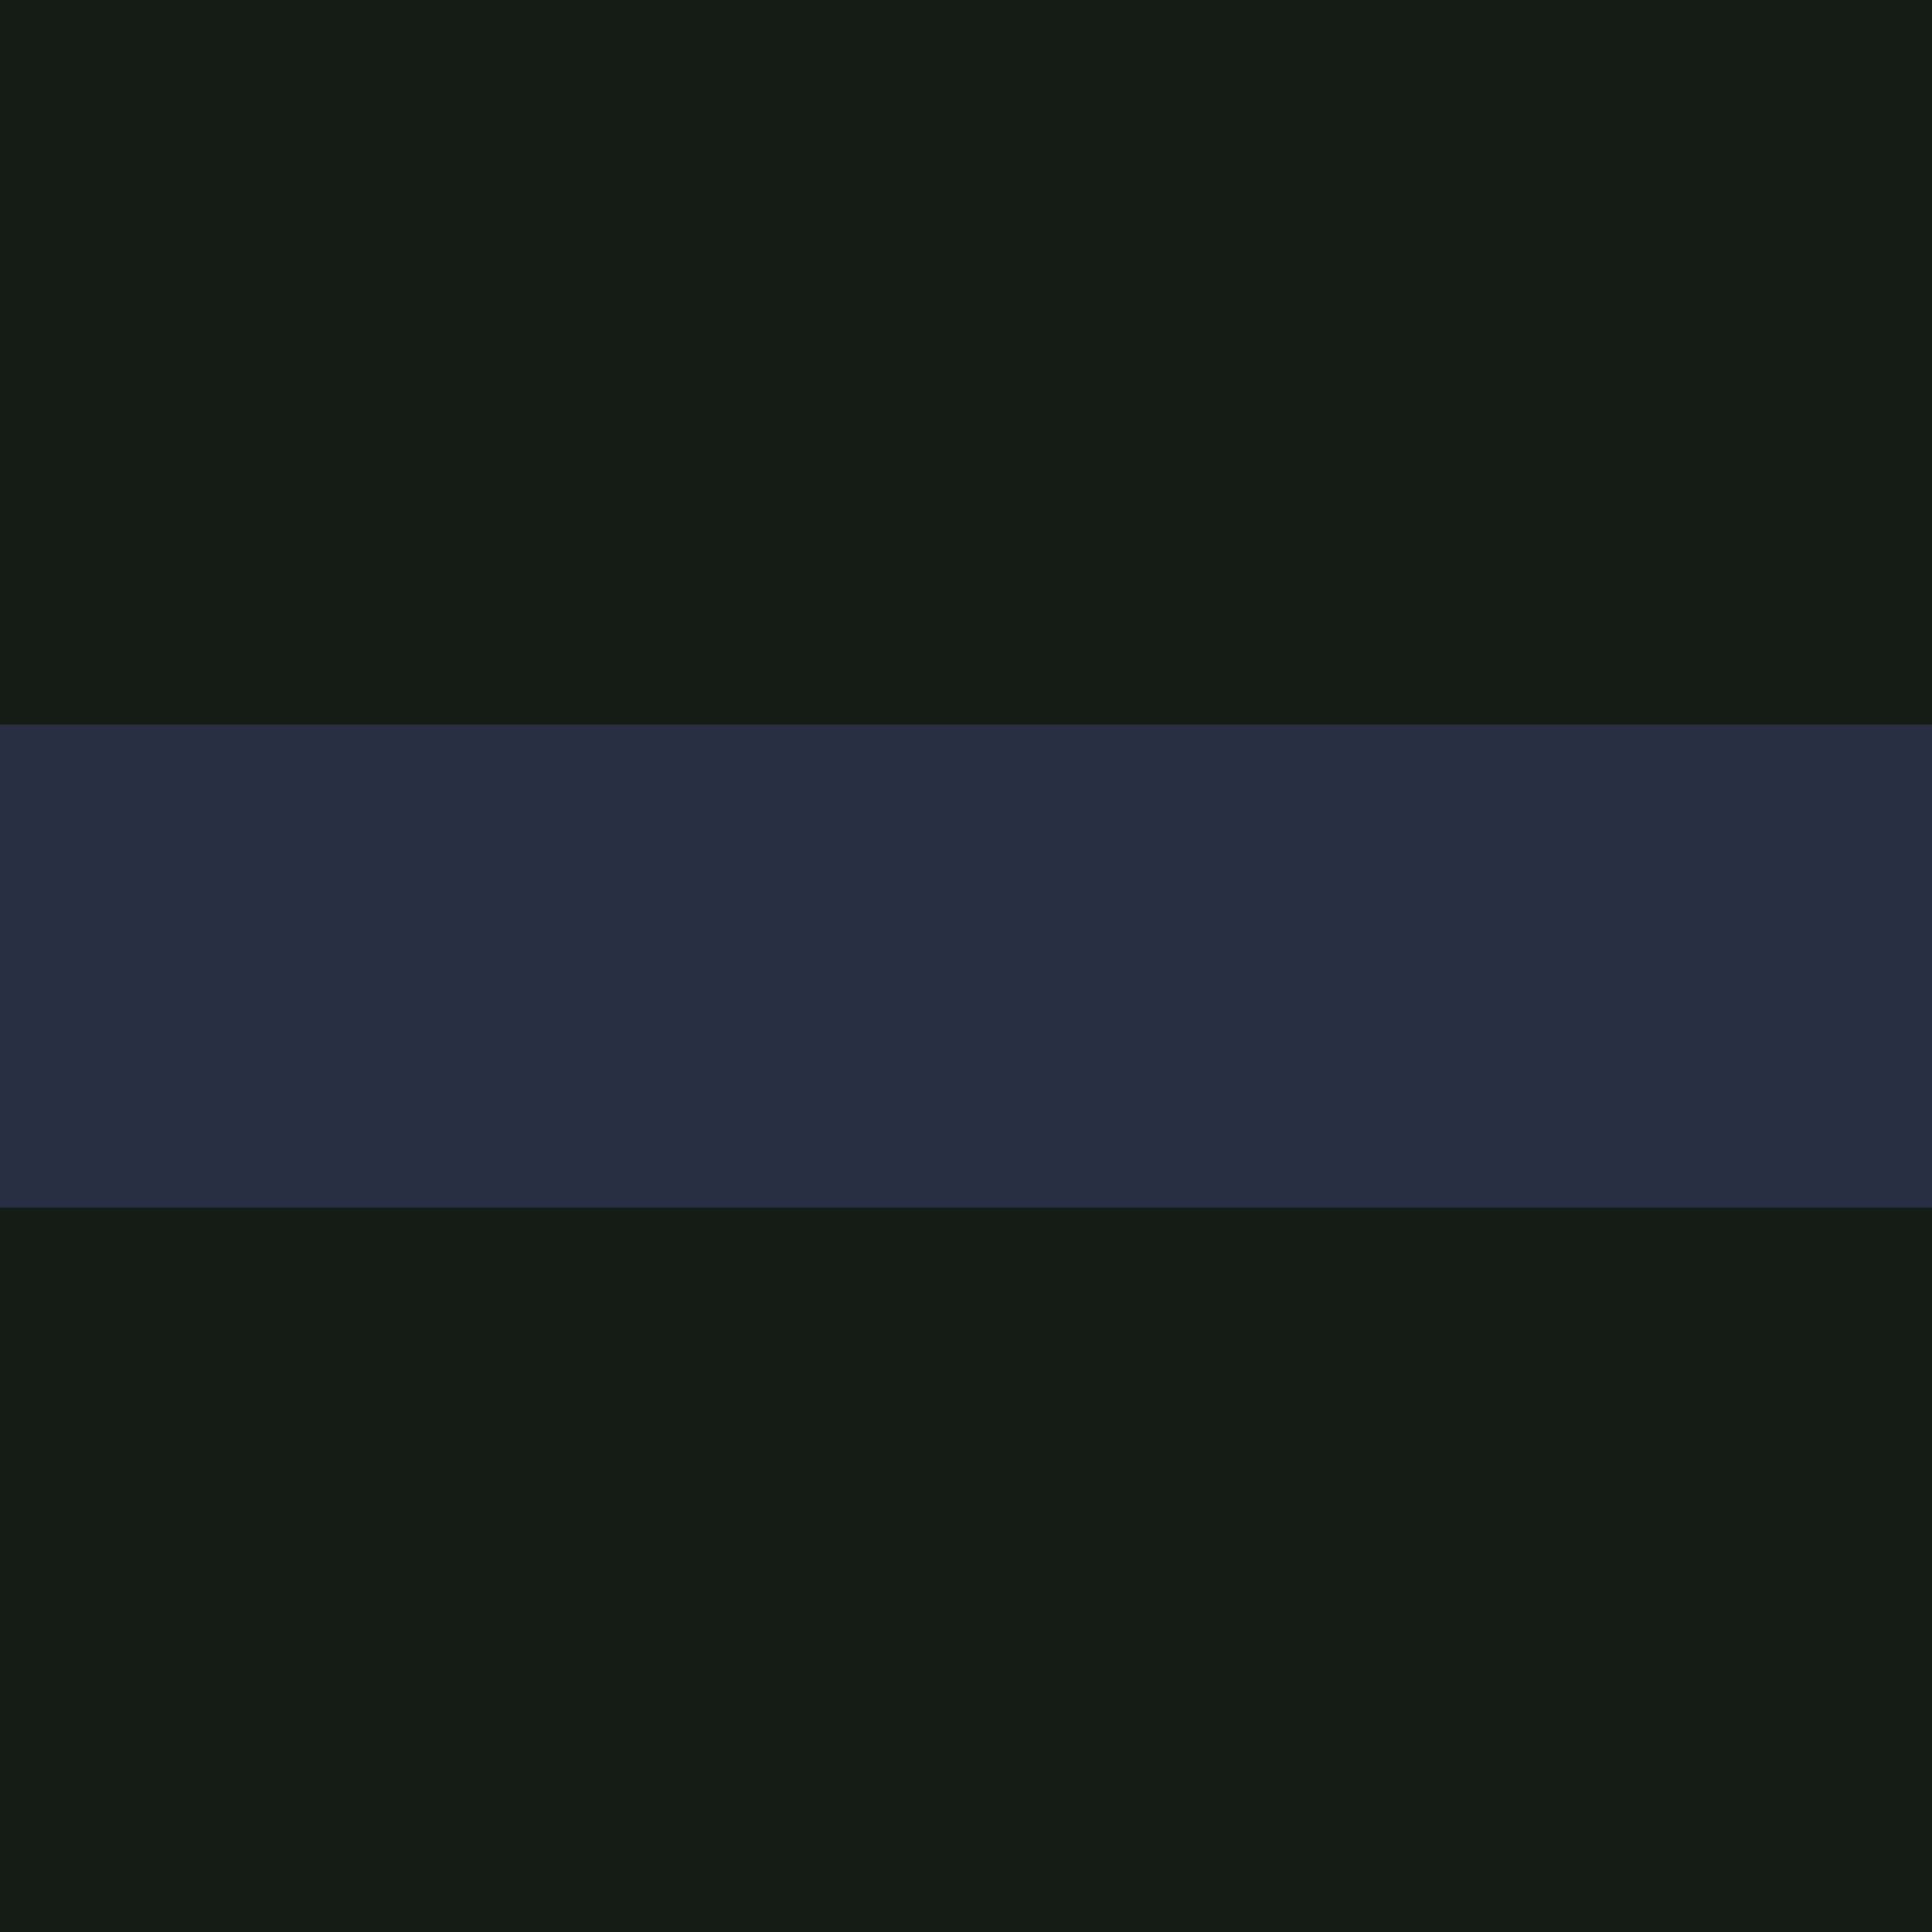
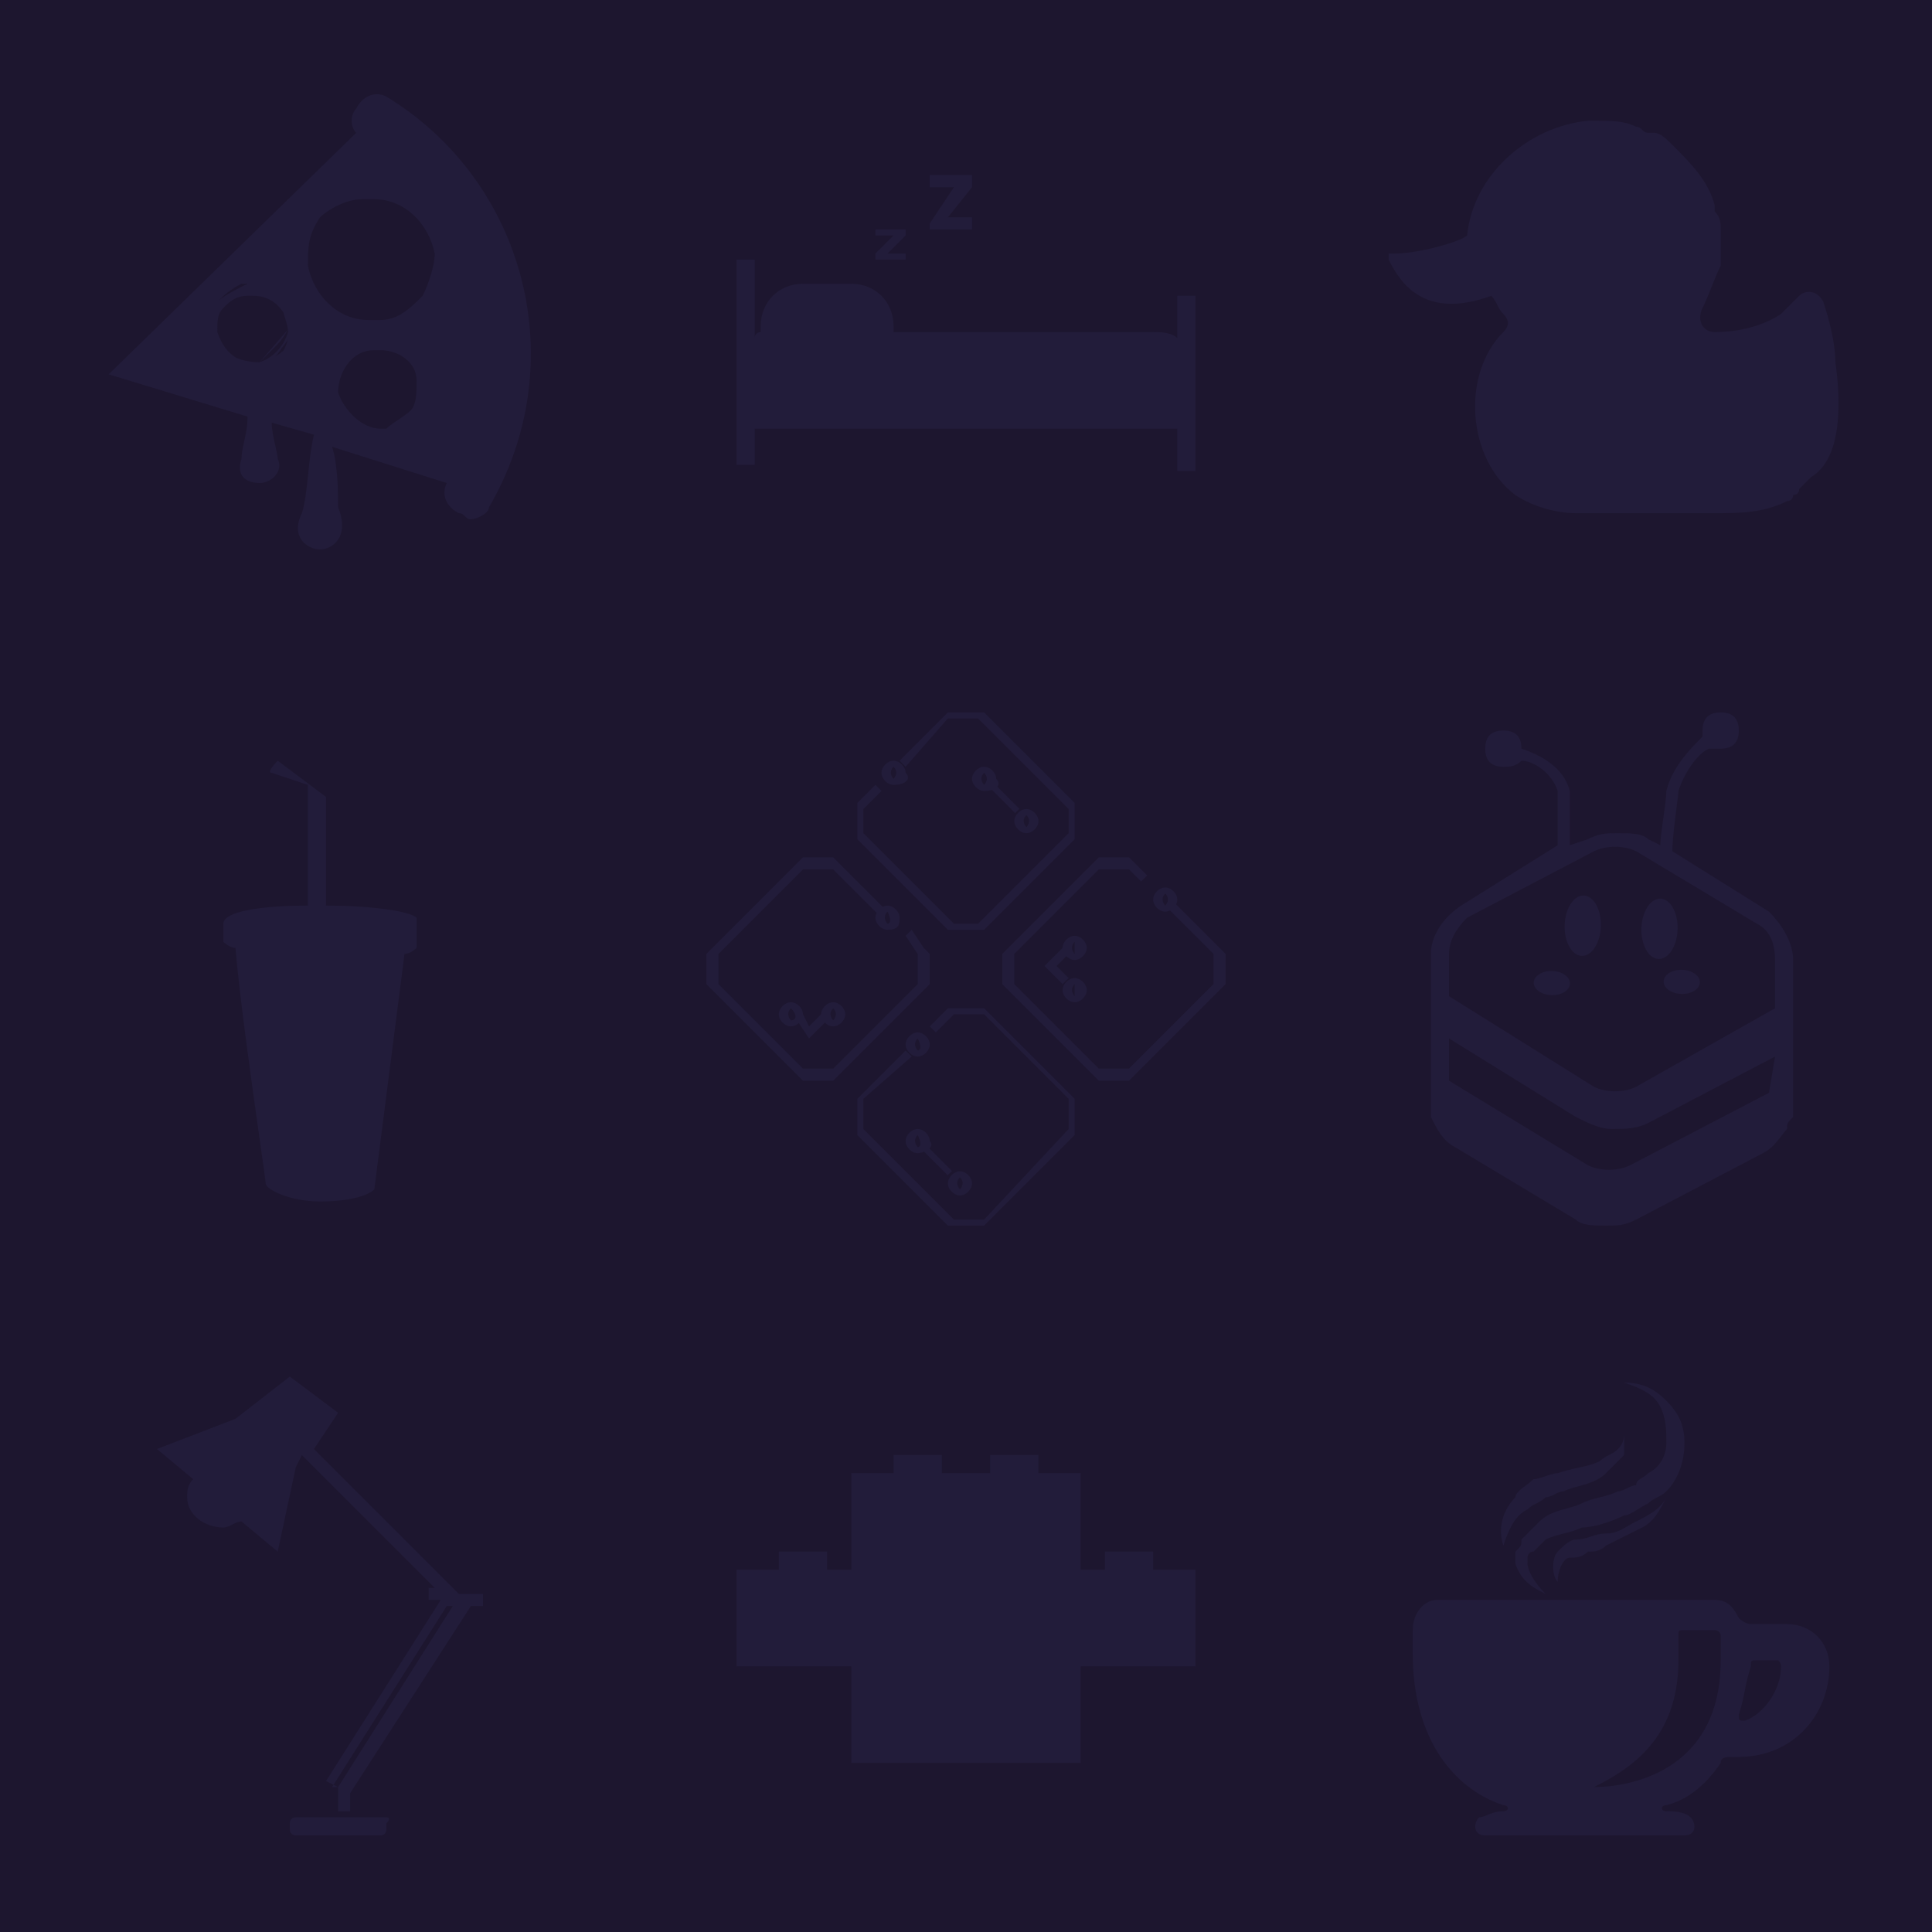
- <svg xmlns="http://www.w3.org/2000/svg" width="32" height="32" viewBox="0 0 32 32">
-   <rect width="32" height="32" fill="#141C15" />
-   <rect y="12" width="32" height="8" fill="#282f44" />
+ <svg xmlns="http://www.w3.org/2000/svg" width="128" height="128" fill="none">
+   <path d="M128 0H0v128h128V0Z" fill="#1D162F" />
+   <path fill-rule="evenodd" clip-rule="evenodd" d="M25.6 6.4c-.8-.4-1.6 0-2 .8-.4.4-.4 1.2 0 1.6l-16.4 16 9.2 2.8c0 .66-.121 1.2-.23 1.685-.089.396-.17.756-.17 1.115-.4 1.2.4 1.6 1.2 1.6.8 0 1.6-.8 1.2-1.6 0-.166-.068-.468-.149-.823-.114-.502-.25-1.108-.25-1.577l2.8.8c-.192.767-.292 1.717-.388 2.631-.105.994-.204 1.944-.413 2.57-.8 1.6.4 2.4 1.2 2.4.8 0 2-.8 1.2-2.8 0-.8 0-2.8-.4-4l7.6 2.4c-.4.8 0 1.6.8 2 .2 0 .3.1.4.2.1.1.2.2.4.2.4 0 1.2-.4 1.2-.8C38 24 34.8 12 25.6 6.4ZM17.193 24h.007-.4.393Zm0 0h-.04.047-.007Zm.007 0 1.2-1.2c.263-.263.526-.7.676-.967.006.047.012.093.016.137-.257.911-.951 1.717-1.892 2.03Zm1.6-3.2c.143.428.235.754.276 1.033L17.2 24c-.587 0-1.12-.108-1.56-.303-.573-.338-.987-.937-1.24-1.696 0-.8 0-1.201.4-1.601.4-.4.8-.8 1.6-.8h.4c.883 0 1.55.433 2 1.14v.06Zm-.554 2.816c.212-.126.41-.271.554-.416.132-.264.22-.484.265-.704-.104.2-.242.39-.405.566-.129.225-.262.41-.414.554ZM16.4 18.8H16c-.784.392-1.183.784-1.575 1.176.407-.392 1.19-.784 1.974-1.176ZM27.2 27.2c-.2.2-.5.4-.8.6-.3.2-.6.4-.8.6h-.4c-1.2 0-2.4-1.2-2.8-2.4 0-1.2.8-2.8 2.4-2.8h.4c1.2 0 2.4.8 2.4 2 0 .8 0 1.6-.4 2Zm.8-7.6c-.8.8-1.6 1.6-2.8 1.6h-.8c-2 0-3.6-1.6-4-3.6 0-1.2 0-2 .8-3.2.4-.4 1.6-1.2 2.8-1.2h.8c2 0 3.6 1.6 4 3.6 0 .8-.4 2-.8 2.8Z" fill="#221C3A" />
+   <path d="M111.147 61.573c.034-1.104-.476-2.016-1.138-2.036-.662-.02-1.227.858-1.261 1.962-.034 1.104.476 2.016 1.138 2.036.662.02 1.227-.858 1.261-1.962ZM111.445 64.252c.663.02 1.189.395 1.175.837-.013.441-.561.783-1.224.762-.662-.02-1.188-.394-1.175-.836.014-.442.562-.783 1.224-.763ZM106.061 61.367c.034-1.104-.475-2.016-1.138-2.036-.662-.02-1.227.858-1.261 1.962-.034 1.104.476 2.016 1.138 2.036.662.02 1.227-.858 1.261-1.962ZM102.839 64.331c.663.02 1.189.395 1.175.837-.013.441-.561.783-1.224.762-.662-.02-1.188-.394-1.175-.836.014-.442.562-.783 1.224-.763Z" fill="#221C3A" />
+   <path fill-rule="evenodd" clip-rule="evenodd" d="M110.8 56.4c0-.76.161-2.004.278-2.914.068-.525.122-.94.122-1.086.4-1.2 1.2-2.4 2-2.8h.8c.8 0 1.2-.4 1.2-1.2 0-.8-.4-1.2-1.2-1.2-.8 0-1.2.4-1.2 1.2v.4c-.8.8-2 2-2.4 3.6 0 .4-.1 1.1-.2 1.8s-.2 1.4-.2 1.8l-.8-.4c-.4-.4-1.2-.4-2-.4s-1.2 0-2 .4l-1.2.4v-3.6c-.4-1.6-2-2.4-3.2-2.8 0-.8-.4-1.2-1.2-1.2-.8 0-1.2.4-1.2 1.2 0 .8.4 1.2 1.2 1.2.4 0 .8 0 1.2-.4.8 0 2 .8 2.4 2V56l-6.4 4c-1.2.8-2 2-2 3.2V74c.4.8.8 1.6 1.6 2l8 4.8c.4.4 1.2.4 2 .4s1.2 0 2-.4l8.4-4.4c.558-.279.921-.752 1.225-1.149.133-.172.254-.33.375-.45 0-.4 0-.4.4-.8V63.6c0-1.2-.8-2.4-1.6-3.2l-6.4-4Zm6.4 16-9.2 4.8c-.8.4-2 .4-2.8 0L96 71.6v-2.8l8.4 5.2c.8.4 1.6.8 2.4.8.8 0 1.6 0 2.4-.4l8.4-4.4-.4 2.4Zm.4-5.6-9.2 5.2c-.8.4-2 .4-2.8 0L96 66v-2.8c0-.8.4-1.6 1.2-2.4l8.4-4.4c.8-.4 2-.4 2.8 0l8 4.8c.8.4 1.2 1.2 1.2 2.4v3.2Z" fill="#221C3A" />
+   <path d="M79.2 110.4V104h-2.8v-1.2h-3.2v1.2h-1.6v-6.4h-2.8v-1.2h-3.2v1.2h-3.2v-1.2h-3.2v1.2h-2.8v6.4h-1.6v-1.2h-3.2v1.2h-2.8v6.4h7.6v6.4h15.2v-6.4h7.6ZM27.6 60.8c-.4-.4-2.8-.8-6-.8v-7.2l-3.2-2.4s-.8.8-.4.8l2.4.8v8c-3.2 0-5.6.4-5.6 1.2v1.2s.4.4.8.4c.276 3.31 1.123 9.286 1.621 12.806.225 1.583.379 2.67.379 2.794 0 .4 1.6 1.2 3.6 1.2s3.2-.4 3.6-.8l2-15.6c.4 0 .8-.4.8-.4v-2ZM58.8 16.8H60v.4h-2v-.4l1.2-1.2H58v-.4h2v.4l-1.2 1.2ZM78 22.4c-.4-.4-1.2-.4-1.6-.4H59.2v-.4c0-1.6-1.2-2.8-2.8-2.8h-3.2c-1.6 0-2.8 1.2-2.8 2.8v.4s-.4 0-.4.4v-5.2h-1.2v13.6H50v-2.4h28v2.8h1.2V19.6H78v2.8ZM62.8 14.4h1.6v.8h-2.8v-.4l1.6-2.4h-1.6v-.8h2.8v.8l-1.6 2ZM121.6 24c0-1.2-.4-2.8-.8-4-.4-.8-1.2-.8-1.6-.4l-1.2 1.2c-1.2.8-2.8 1.2-4.4 1.2-.8 0-1.2-.8-.8-1.6.2-.4.4-.9.6-1.4.2-.5.4-1 .6-1.4v-2.4c0-.4 0-.8-.4-1.2v-.4c-.4-1.6-1.6-2.8-2.8-4-.4-.4-.8-.8-1.2-.8h-.4c-.2 0-.3-.1-.4-.2-.1-.1-.2-.2-.4-.2-.8-.4-1.6-.4-2.8-.4h-.4c-4 .4-7.6 3.6-8 7.6-.4.4-3.2 1.2-4.8 1.2H92v.4c.8 1.6 2.4 4 6.8 2.4.2.2.3.4.4.6.1.2.2.4.4.6.4.4.4.8 0 1.2-2.8 2.8-2.4 8.4.8 10.8 1.2.8 2.8 1.2 4 1.2h9.2c1.6 0 3.2 0 4.8-.8 0 0 .4 0 .4-.4 0 0 .4 0 .4-.4l.8-.8c2-1.2 2-4.8 1.6-7.6ZM110.4 95.6c0-.8 0-1.6-.4-2.4-.4-.8-1.2-1.2-2.4-1.6 1.2 0 2 .4 2.8 1.2.8.8 1.2 1.6 1.2 2.8 0 1.2-.4 2.4-1.2 3.2-.2.2-.4.3-.6.4-.2.1-.4.2-.6.4-.306.153-.553.306-.764.436-.342.211-.589.364-.836.364-.8.4-2 .8-2.8.8-.4.2-.8.3-1.2.4-.4.1-.8.2-1.2.4l-.8.8c-.4 0-.4.4-.4.4v.4c0 .4.4 1.2 1.2 2-.8-.4-1.6-.8-2-2v-.8c.23-.23.328-.328.369-.445.031-.087.031-.185.031-.355l1.2-1.2c.513-.513 1.19-.697 1.821-.868.353-.096.692-.188.979-.332.4-.2.8-.3 1.2-.4.4-.1.8-.2 1.2-.4.2 0 .4-.1.6-.2.2-.1.4-.2.6-.2 0-.247.153-.342.364-.472.13-.08.283-.175.436-.328.8-.4 1.2-1.2 1.2-2Z" fill="#221C3A" />
+   <path d="M101.2 100c.2-.2.4-.3.6-.4.2-.1.4-.2.6-.4.2 0 .4-.1.6-.2.2-.1.4-.2.6-.2.287-.144.626-.236.979-.332.631-.171 1.308-.355 1.821-.868l1.2-1.2v-1.6c0 .4 0 .8-.4 1.2-.2.2-.4.3-.6.4-.2.1-.4.2-.6.4-.449.224-.899.323-1.419.437a12.75 12.75 0 0 0-1.381.363c-.2 0-.5.1-.8.2-.3.1-.6.2-.8.2a4.773 4.773 0 0 1-.489.4c-.356.266-.711.533-.711.8-.8.8-1.2 2-.8 3.2.4-1.2.8-2 1.6-2.4Z" fill="#221C3A" />
+   <path fill-rule="evenodd" clip-rule="evenodd" d="M115.2 107.2s.4.4.8.4h2.4c1.6 0 2.8 1.2 2.8 2.8 0 3.2-2.4 6-6 6h-.4c-.4 0-.8 0-.8.4-.8 1.2-2 2.4-3.6 2.8-.4 0-.4.4 0 .4s1.2 0 1.6.4c.4.4.4 1.2-.4 1.2H98.4c-.8 0-.8-.8-.4-1.2.166 0 .332-.069.526-.149.274-.114.606-.251 1.074-.251.4 0 .4-.4 0-.4-3.6-1.2-6-4.8-6-10V108c0-1.2.8-2 1.6-2h18.4c.8 0 1.2.4 1.6 1.2Zm-4 2.8c0 5.2-3.2 7.2-5.6 8.4 2 0 8.4-.8 8.4-8.4v-1.6c0-.4-.4-.4-.4-.4h-2c-.2 0-.3 0-.35.05-.05.05-.05.15-.05.35v1.6Zm4.4 4c1.2-.4 2.4-2 2.4-3.6 0-.2-.1-.3-.15-.35a.149.149 0 0 1-.027-.037c.004-.013.05-.013.177-.013h-1.6c-.2 0-.3 0-.35.05-.05.05-.05.15-.05.35-.2.6-.3 1.1-.4 1.6-.1.5-.2 1-.4 1.6 0 .2 0 .3.05.35.05.05.15.05.35.05Z" fill="#221C3A" />
+   <path d="M104 103.2c.4 0 .8 0 1.2-.4.4 0 .8 0 1.2-.4l2.4-1.2c.8-.4 1.2-1.2 1.6-2-.4.8-1.2 1.2-2 1.6-.214.107-.4.215-.572.314-.471.272-.842.486-1.428.486-.4 0-.7.1-1 .2-.3.1-.6.2-1 .2s-.8.4-1.2.8c-.4.4-.4 1.6 0 2 0-.8.4-1.6.8-1.6ZM30.4 105.6H32v.8h-.8l-8 12.4v1.2h-.8v-1.6l7.6-12h-.4l-7.504 11.848L21.6 118l7.6-12h-.8v-.8h.4L20 96.4l-.4.8-1.2 5.6-2.4-2c-.2 0-.4.1-.6.2-.2.1-.4.2-.6.2-1.2 0-2.4-.8-2.4-2 0-.4 0-.8.4-1.2l-2.4-2 5.2-2 3.6-2.8 3.2 2.4-1.6 2.4 9.6 9.6Z" fill="#221C3A" />
+   <path d="m22.096 118.248.304.152H22l.096-.152ZM25.6 120.4h-6c-.4 0-.4.4-.4.4v.4c0 .4.4.4.4.4h5.6c.4 0 .4-.4.4-.4v-.4c.4-.4 0-.4 0-.4ZM62.8 61.6l-6-6v-2.4L58 52l.4.4-1.2 1.2v1.6l6 6h1.6l6-6v-1.6l-6-6h-2L60 50.8l-.4-.4 3.2-3.2h2.4l6 6v2.4l-6 6h-2.4Z" fill="#221C3A" />
+   <path fill-rule="evenodd" clip-rule="evenodd" d="M59.2 52c-.4 0-.8-.4-.8-.8s.4-.8.8-.8.8.4.8.8c.4.4 0 .8-.8.8Zm0-1.2c-.4.4 0 .8 0 .8s.4-.4 0-.8ZM55.2 71.6h-2l-6.4-6.4v-2l6.4-6.4h2l3.28 3.281A.708.708 0 0 1 58.8 60c.4 0 .8.4.8.8s0 .8-.8.8c-.4 0-.8-.4-.8-.8 0-.109.03-.218.08-.319l-2.88-2.88h-2l-5.6 5.6v2l5.6 5.6h2l5.6-5.6v-2L60 62l.4-.4.8 1.2.4.4v2l-6.4 6.4Zm3.592-11.192c-.387.397.008.792.008.792s.4 0 0-.8l-.008.008ZM72.8 71.6h2l6.4-6.4v-2l-3.281-3.28a.708.708 0 0 0 .08-.32c0-.4-.4-.8-.8-.8s-.8.4-.8.8.4.8.8.8c.11 0 .219-.03.32-.08l2.88 2.88v2l-5.6 5.6h-2l-5.6-5.6v-2l5.6-5.6h2l.8.8.4-.4-1.2-1.2h-2l-6.4 6.4v2l6.4 6.4ZM77.2 60s.4-.4 0-.8c-.4.4 0 .8 0 .8Z" fill="#221C3A" />
+   <path d="m71.2 75.2-6 6h-2.4l-6-6v-2.4l3.2-3.2.4.4-3.2 2.8v2l6 6h2l5.6-6v-2l-5.6-5.6h-2L62 68.4l-.4-.4 1.2-1.2h2.4l6 6v2.4Z" fill="#221C3A" />
+   <path fill-rule="evenodd" clip-rule="evenodd" d="M60.8 70c-.4 0-.8-.4-.8-.8s.4-.8.8-.8.8.4.8.8-.4.8-.8.8Zm0-1.2c-.4.4 0 .8 0 .8s.4 0 0-.8ZM65.2 52.4c-.4 0-.8-.4-.8-.8s.4-.8.8-.8.8.4.8.8c.187.188.2.375.077.521l1.461 1.465-.283.283-1.534-1.538c-.144.044-.32.07-.521.07Zm0-1.2c-.4.4 0 .8 0 .8s.4-.4 0-.8ZM68 55.2c-.4 0-.8-.4-.8-.8s.4-.8.8-.8.8.4.8.8-.4.8-.8.8Zm0-1.2c-.4.4 0 .8 0 .8s.4-.4 0-.8ZM51.6 67.2c0 .4.4.8.8.8a.79.79 0 0 0 .52-.22l.68 1.02 1.05-1.05c.15.15.35.25.55.25.4 0 .8-.4.8-.8s-.4-.8-.8-.8-.8.4-.8.8l-.8.8-.4-.8c0-.4-.4-.8-.8-.8s-.8.4-.8.8Zm.8-.4c-.4.4 0 .8 0 .8.4 0 .4-.4 0-.8Zm2.8 0c-.4.4 0 .8 0 .8s.4-.4 0-.8ZM60.8 76.4c-.4 0-.8-.4-.8-.8s.4-.8.8-.8.8.4.8.8c.172.173.122.345-.024.486l1.492 1.495-.283.282-1.558-1.56c-.15.06-.306.097-.427.097Zm0-1.2c-.4.4 0 .8 0 .8s.4 0 0-.8ZM63.6 79.2c-.4 0-.8-.4-.8-.8s.4-.8.8-.8.8.4.8.8-.4.8-.8.8Zm0-1.2c-.4.4 0 .8 0 .8s.4-.4 0-.8ZM70.65 63.35c.15.15.35.25.55.25.4 0 .8-.4.8-.8s-.4-.8-.8-.8-.8.4-.8.8L69.2 64l1.2 1.2.4-.4-.8-.8.65-.65Zm.55-.95c-.4.4 0 .8 0 .8v-.8Z" fill="#221C3A" />
+   <path fill-rule="evenodd" clip-rule="evenodd" d="M70.4 65.6c0 .4.4.8.8.8s.8-.4.8-.8-.4-.8-.8-.8-.8.4-.8.8Zm.8-.4c-.4.4 0 .8 0 .8v-.8Z" fill="#221C3A" />
</svg>
